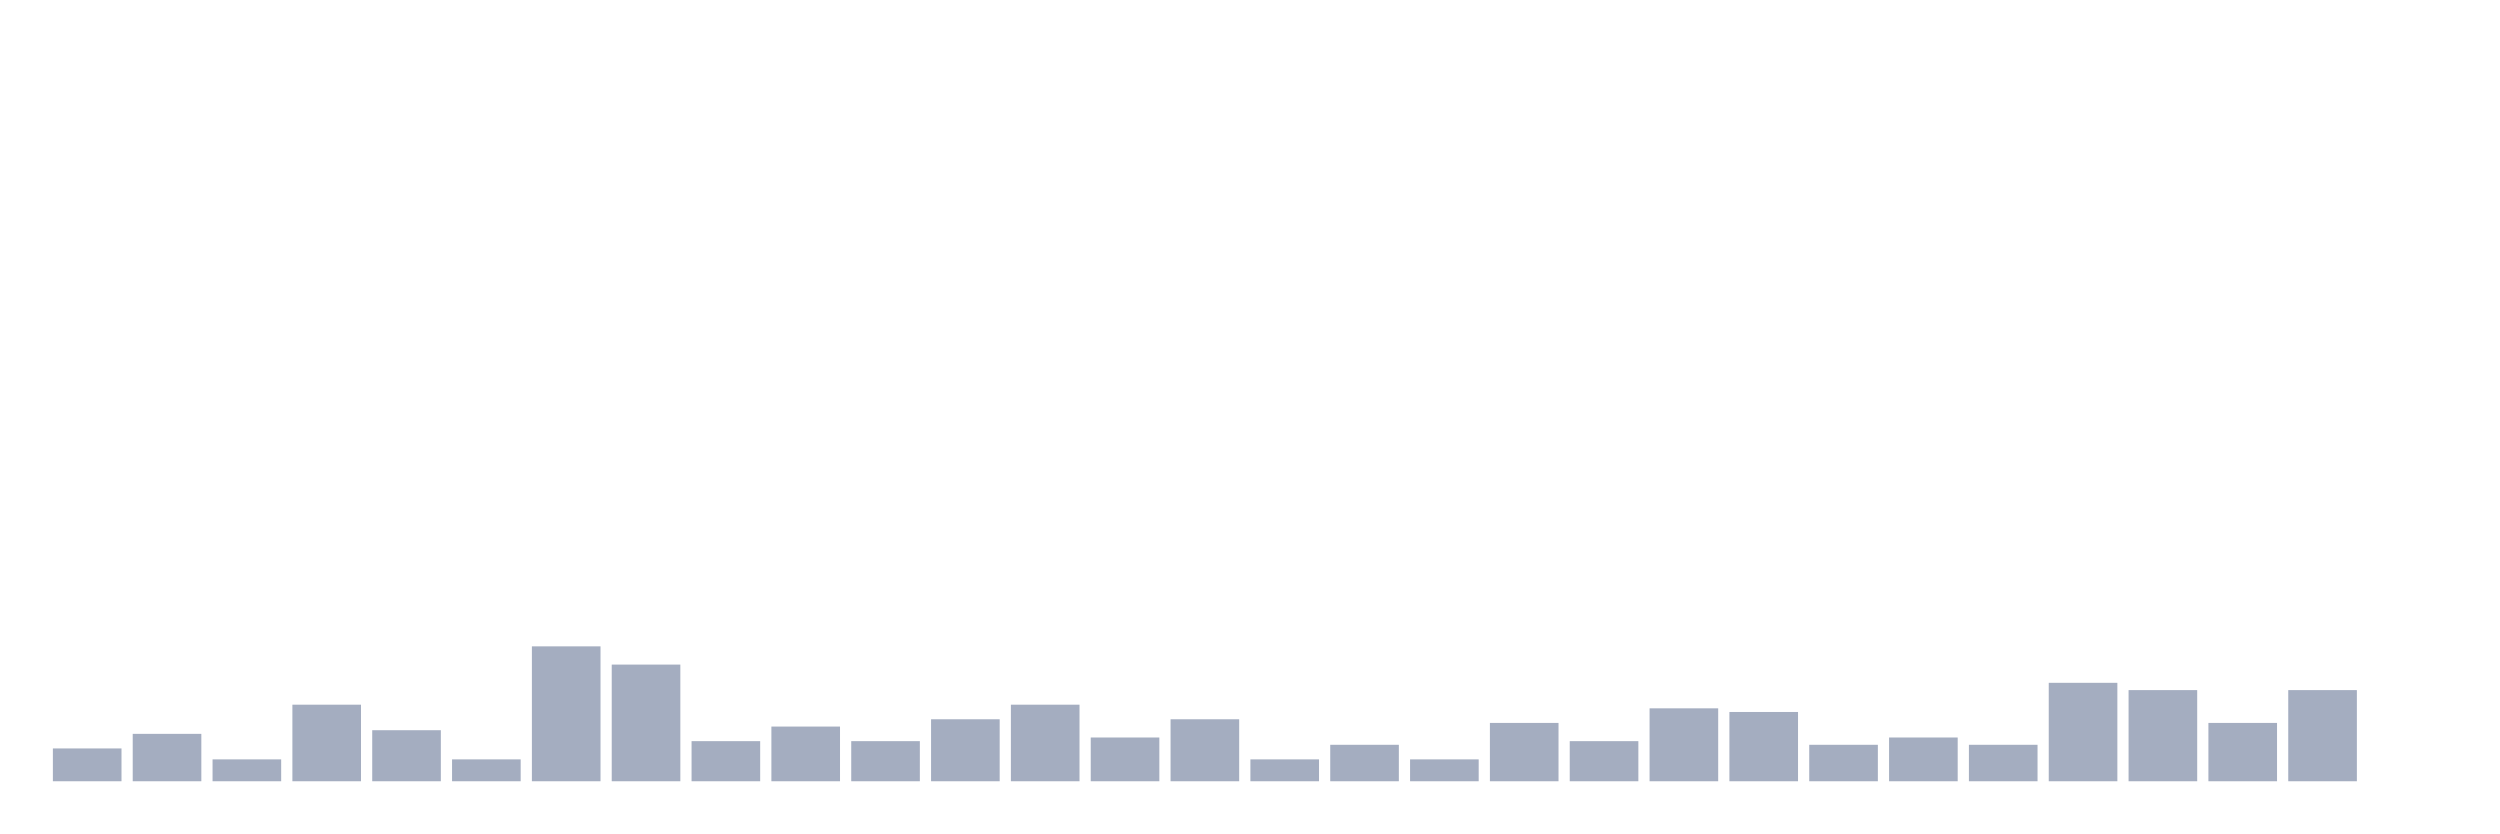
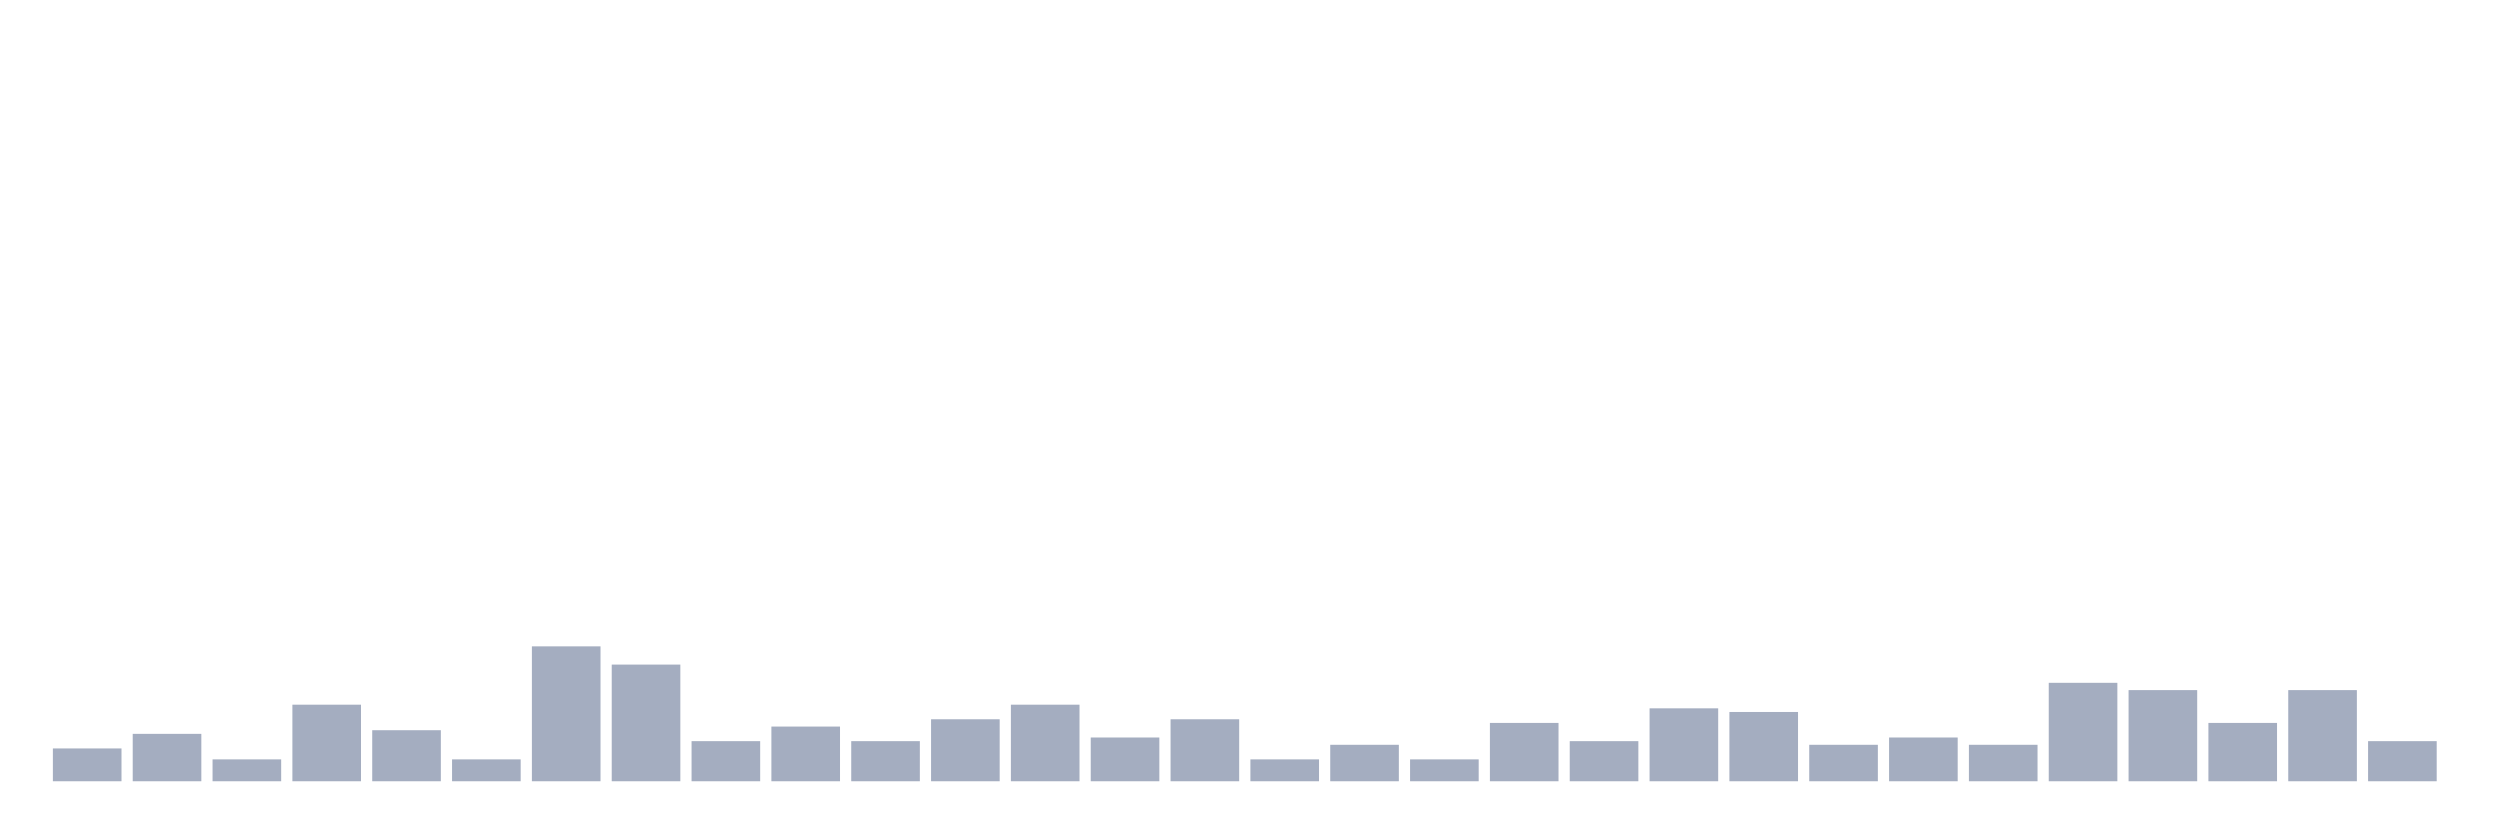
<svg xmlns="http://www.w3.org/2000/svg" viewBox="0 0 480 160">
  <g transform="translate(10,10)">
    <rect class="bar" x="0.153" width="13.175" y="133.7" height="6.3" fill="rgb(164,173,192)" />
    <rect class="bar" x="15.482" width="13.175" y="130.9" height="9.1" fill="rgb(164,173,192)" />
    <rect class="bar" x="30.81" width="13.175" y="135.8" height="4.2" fill="rgb(164,173,192)" />
    <rect class="bar" x="46.138" width="13.175" y="125.3" height="14.7" fill="rgb(164,173,192)" />
    <rect class="bar" x="61.466" width="13.175" y="130.2" height="9.8" fill="rgb(164,173,192)" />
    <rect class="bar" x="76.794" width="13.175" y="135.8" height="4.2" fill="rgb(164,173,192)" />
    <rect class="bar" x="92.123" width="13.175" y="114.1" height="25.9" fill="rgb(164,173,192)" />
    <rect class="bar" x="107.451" width="13.175" y="117.6" height="22.4" fill="rgb(164,173,192)" />
    <rect class="bar" x="122.779" width="13.175" y="132.3" height="7.7" fill="rgb(164,173,192)" />
    <rect class="bar" x="138.107" width="13.175" y="129.5" height="10.5" fill="rgb(164,173,192)" />
    <rect class="bar" x="153.436" width="13.175" y="132.3" height="7.7" fill="rgb(164,173,192)" />
    <rect class="bar" x="168.764" width="13.175" y="128.1" height="11.9" fill="rgb(164,173,192)" />
    <rect class="bar" x="184.092" width="13.175" y="125.3" height="14.7" fill="rgb(164,173,192)" />
    <rect class="bar" x="199.42" width="13.175" y="131.6" height="8.4" fill="rgb(164,173,192)" />
    <rect class="bar" x="214.748" width="13.175" y="128.1" height="11.9" fill="rgb(164,173,192)" />
    <rect class="bar" x="230.077" width="13.175" y="135.8" height="4.2" fill="rgb(164,173,192)" />
    <rect class="bar" x="245.405" width="13.175" y="133" height="7" fill="rgb(164,173,192)" />
    <rect class="bar" x="260.733" width="13.175" y="135.8" height="4.2" fill="rgb(164,173,192)" />
    <rect class="bar" x="276.061" width="13.175" y="128.8" height="11.2" fill="rgb(164,173,192)" />
    <rect class="bar" x="291.39" width="13.175" y="132.3" height="7.7" fill="rgb(164,173,192)" />
    <rect class="bar" x="306.718" width="13.175" y="126" height="14" fill="rgb(164,173,192)" />
    <rect class="bar" x="322.046" width="13.175" y="126.7" height="13.3" fill="rgb(164,173,192)" />
    <rect class="bar" x="337.374" width="13.175" y="133" height="7" fill="rgb(164,173,192)" />
    <rect class="bar" x="352.702" width="13.175" y="131.6" height="8.4" fill="rgb(164,173,192)" />
    <rect class="bar" x="368.031" width="13.175" y="133" height="7" fill="rgb(164,173,192)" />
    <rect class="bar" x="383.359" width="13.175" y="121.1" height="18.9" fill="rgb(164,173,192)" />
    <rect class="bar" x="398.687" width="13.175" y="122.5" height="17.5" fill="rgb(164,173,192)" />
    <rect class="bar" x="414.015" width="13.175" y="128.8" height="11.2" fill="rgb(164,173,192)" />
    <rect class="bar" x="429.344" width="13.175" y="122.5" height="17.5" fill="rgb(164,173,192)" />
-     <rect class="bar" x="444.672" width="13.175" y="140" height="0" fill="rgb(164,173,192)" />
+     <rect class="bar" x="444.672" width="13.175" y="132.3" height="7.7" fill="rgb(164,173,192)" />
  </g>
</svg>
